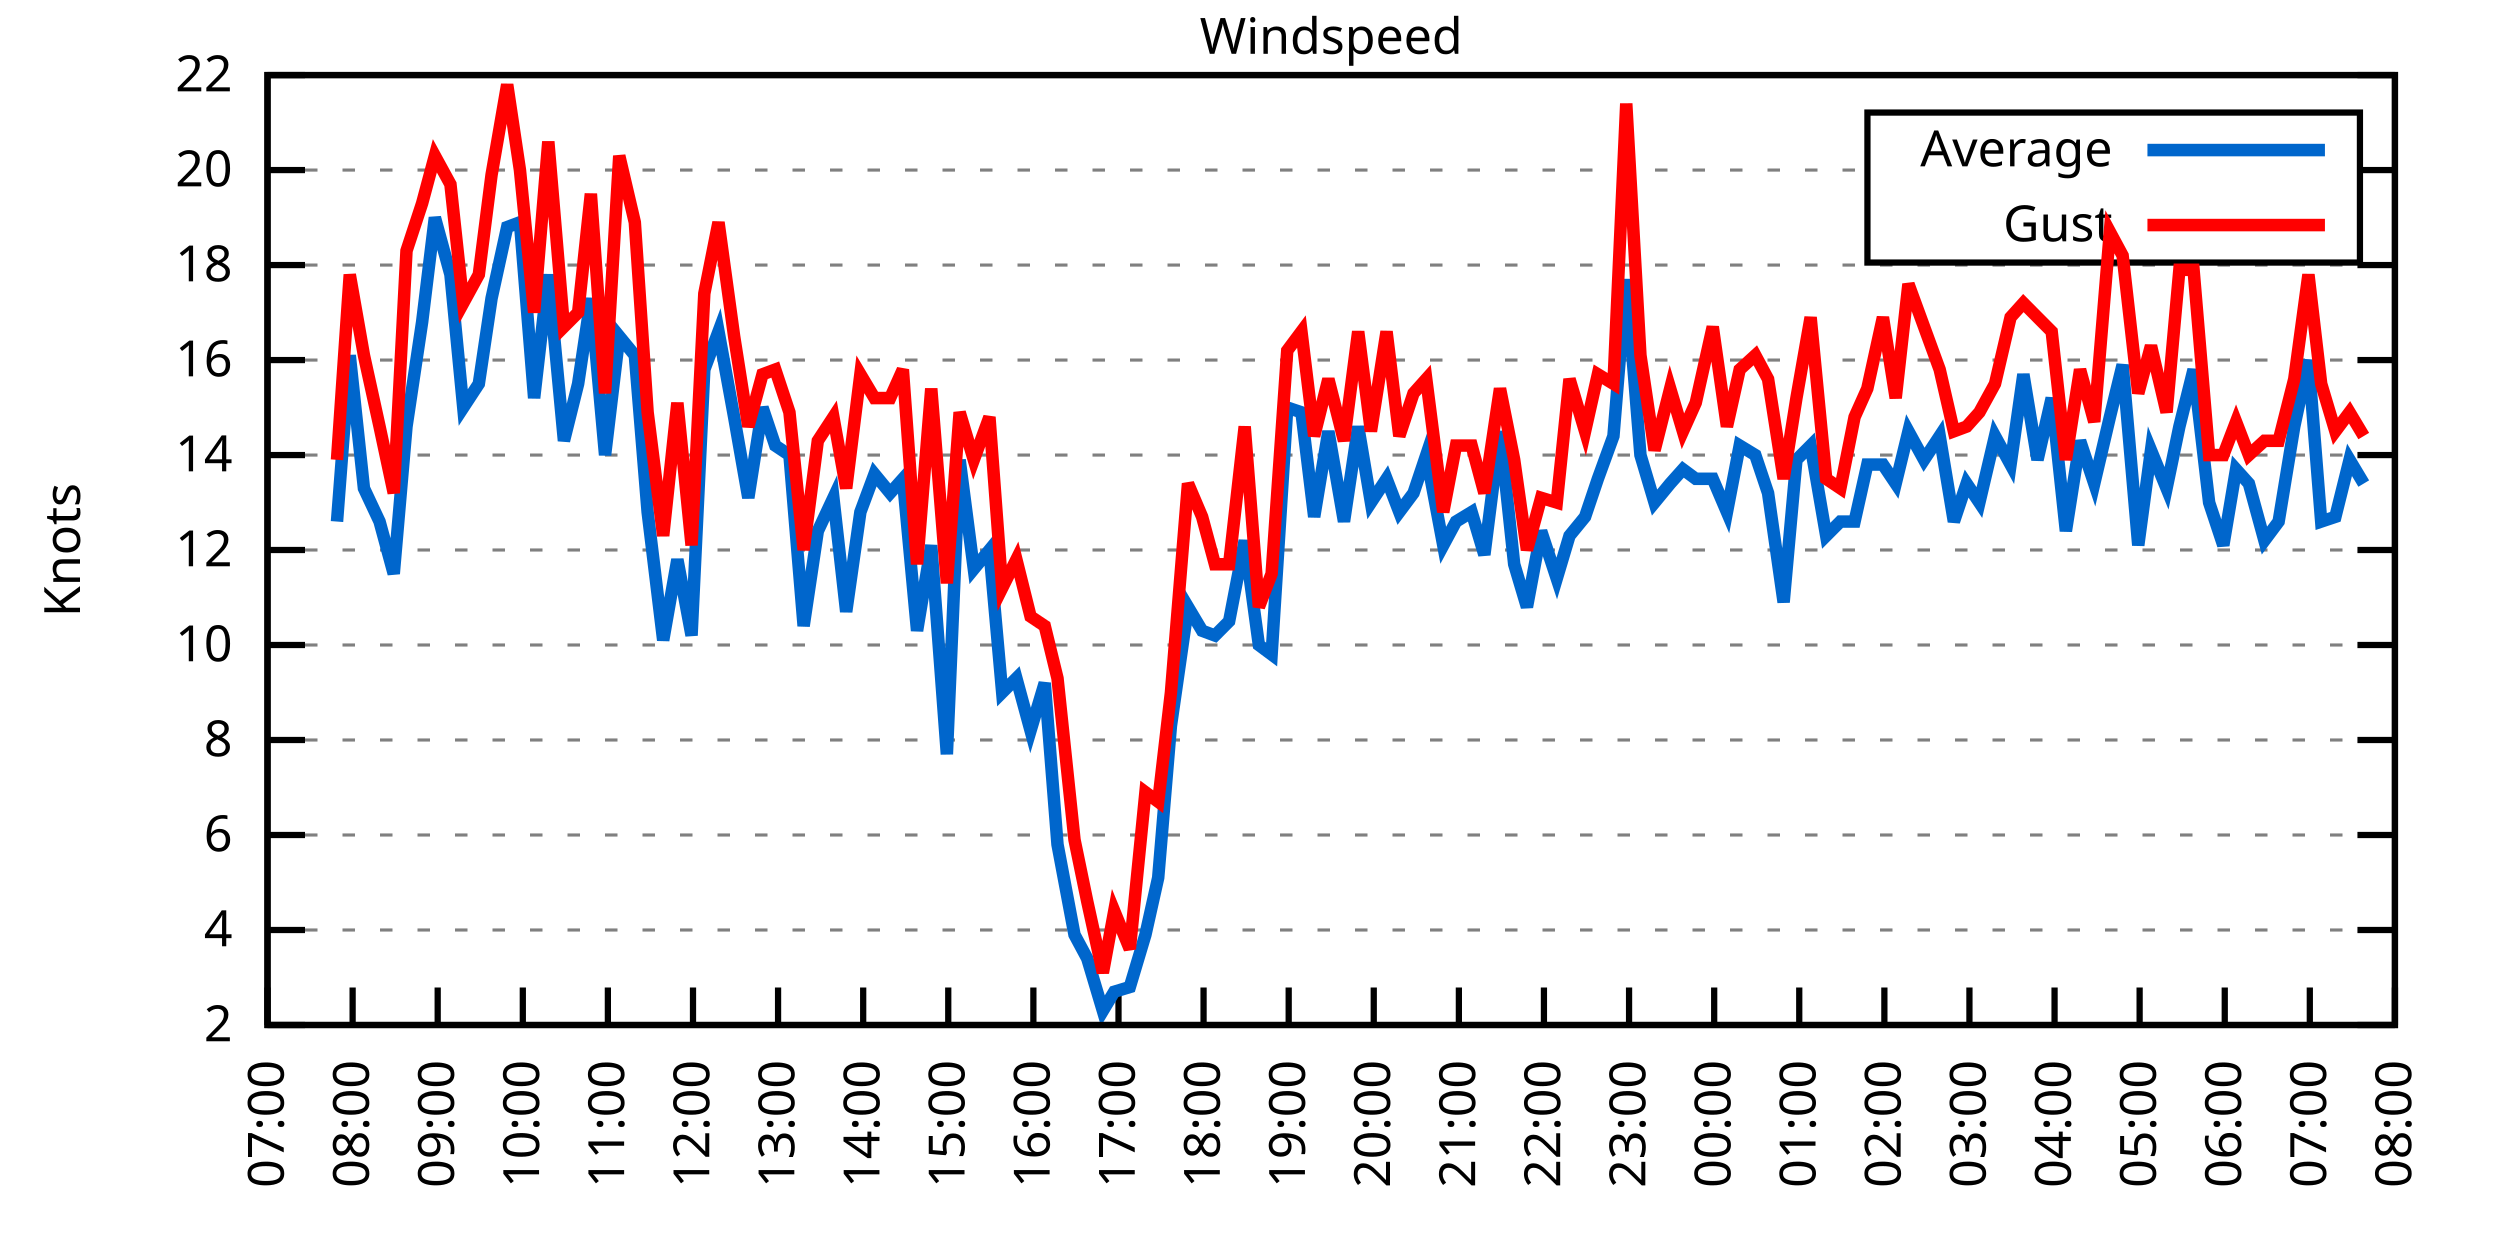
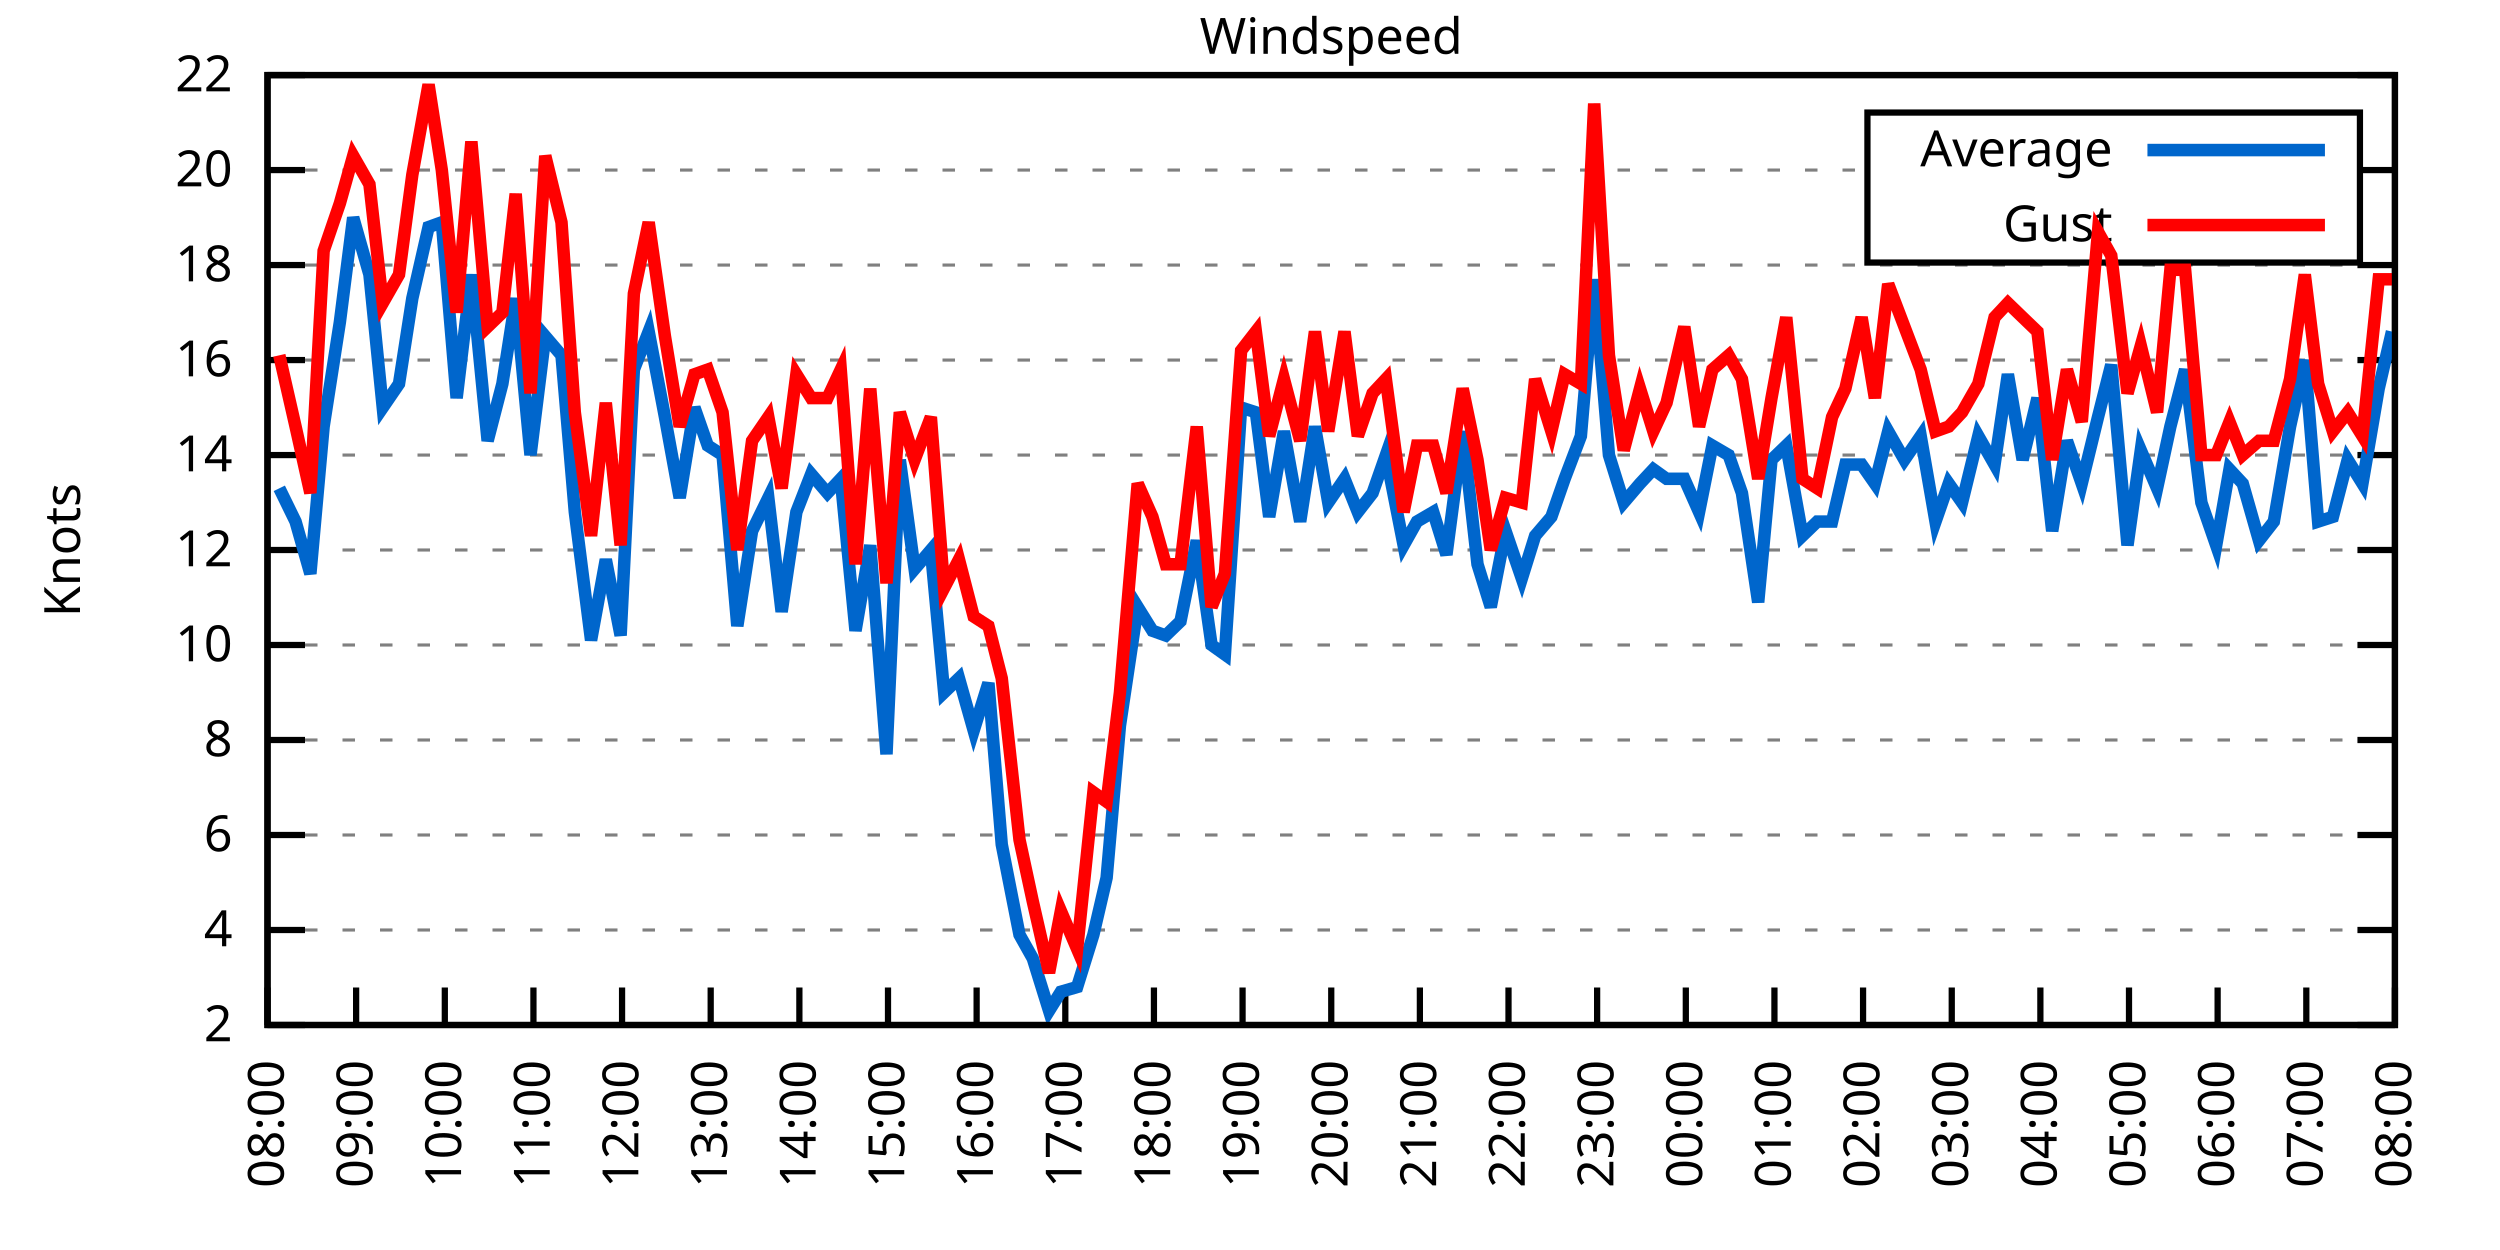
<svg xmlns="http://www.w3.org/2000/svg" xmlns:xlink="http://www.w3.org/1999/xlink" width="400" height="200" viewBox="0 0 400 200">
  <g id="gnuplot_canvas">
    <rect x="0" y="0" width="400" height="200" fill="none" />
    <defs>
      <circle id="gpDot" r="0.5" stroke-width="0.5" stroke="currentColor" />
      <path id="gpPt0" stroke-width="0.333" stroke="currentColor" d="M-1,0 h2 M0,-1 v2" />
      <path id="gpPt1" stroke-width="0.333" stroke="currentColor" d="M-1,-1 L1,1 M1,-1 L-1,1" />
      <path id="gpPt2" stroke-width="0.333" stroke="currentColor" d="M-1,0 L1,0 M0,-1 L0,1 M-1,-1 L1,1 M-1,1 L1,-1" />
      <rect id="gpPt3" stroke-width="0.333" stroke="currentColor" x="-1" y="-1" width="2" height="2" />
      <rect id="gpPt4" stroke-width="0.333" stroke="currentColor" fill="currentColor" x="-1" y="-1" width="2" height="2" />
      <circle id="gpPt5" stroke-width="0.333" stroke="currentColor" cx="0" cy="0" r="1" />
      <use xlink:href="#gpPt5" id="gpPt6" fill="currentColor" stroke="none" />
      <path id="gpPt7" stroke-width="0.333" stroke="currentColor" d="M0,-1.33 L-1.33,0.67 L1.33,0.67 z" />
      <use xlink:href="#gpPt7" id="gpPt8" fill="currentColor" stroke="none" />
      <use xlink:href="#gpPt7" id="gpPt9" stroke="currentColor" transform="rotate(180)" />
      <use xlink:href="#gpPt9" id="gpPt10" fill="currentColor" stroke="none" />
      <use xlink:href="#gpPt3" id="gpPt11" stroke="currentColor" transform="rotate(45)" />
      <use xlink:href="#gpPt11" id="gpPt12" fill="currentColor" stroke="none" />
      <path id="gpPt13" stroke-width="0.333" stroke="currentColor" d="M0,1.330 L1.265,0.411 L0.782,-1.067 L-0.782,-1.076 L-1.265,0.411 z" />
      <use xlink:href="#gpPt13" id="gpPt14" fill="currentColor" stroke="none" />
      <filter id="textbox" filterUnits="objectBoundingBox" x="0" y="0" height="1" width="1">
        <feFlood flood-color="white" flood-opacity="1" result="bgnd" />
        <feComposite in="SourceGraphic" in2="bgnd" operator="atop" />
      </filter>
      <filter id="greybox" filterUnits="objectBoundingBox" x="0" y="0" height="1" width="1">
        <feFlood flood-color="lightgrey" flood-opacity="1" result="grey" />
        <feComposite in="SourceGraphic" in2="grey" operator="atop" />
      </filter>
    </defs>
    <g fill="none" color="white" stroke="currentColor" stroke-width="1.00" stroke-linecap="butt" stroke-linejoin="miter">
</g>
    <g fill="none" color="black" stroke="currentColor" stroke-width="1.00" stroke-linecap="butt" stroke-linejoin="miter">
      <g stroke="none" shape-rendering="crispEdges">
        <polygon fill="rgb(255, 255, 255)" points="42.80,164.00 383.18,164.00 383.18,12.02 42.80,12.02 " />
      </g>
    </g>
    <g fill="none" color="black" stroke="currentColor" stroke-width="1.00" stroke-linecap="butt" stroke-linejoin="miter">
</g>
    <g fill="none" color="black" stroke="black" stroke-width="0.50" stroke-linecap="butt" stroke-linejoin="miter">
</g>
    <g fill="none" color="gray" stroke="currentColor" stroke-width="0.50" stroke-linecap="butt" stroke-linejoin="miter">
      <path stroke="gray" stroke-dasharray="2,4" class="gridline" d="M42.80,164.00 L383.19,164.00  " />
    </g>
    <g fill="none" color="gray" stroke="gray" stroke-width="1.00" stroke-linecap="butt" stroke-linejoin="miter">
</g>
    <g fill="none" color="black" stroke="currentColor" stroke-width="1.00" stroke-linecap="butt" stroke-linejoin="miter">
      <path stroke="black" d="M42.80,164.00 L48.80,164.00 M383.19,164.00 L377.19,164.00  " />
      <g transform="translate(37.20,166.60)" stroke="none" fill="black" font-family="Sans" font-size="8.00" text-anchor="end">
        <text>
          <tspan font-family="Sans"> 2</tspan>
        </text>
      </g>
    </g>
    <g fill="none" color="black" stroke="currentColor" stroke-width="1.00" stroke-linecap="butt" stroke-linejoin="miter">
</g>
    <g fill="none" color="black" stroke="black" stroke-width="0.50" stroke-linecap="butt" stroke-linejoin="miter">
</g>
    <g fill="none" color="gray" stroke="currentColor" stroke-width="0.50" stroke-linecap="butt" stroke-linejoin="miter">
      <path stroke="gray" stroke-dasharray="2,4" class="gridline" d="M42.80,148.80 L383.19,148.80  " />
    </g>
    <g fill="none" color="gray" stroke="gray" stroke-width="1.00" stroke-linecap="butt" stroke-linejoin="miter">
</g>
    <g fill="none" color="black" stroke="currentColor" stroke-width="1.00" stroke-linecap="butt" stroke-linejoin="miter">
      <path stroke="black" d="M42.80,148.80 L48.80,148.80 M383.19,148.80 L377.19,148.80  " />
      <g transform="translate(37.20,151.40)" stroke="none" fill="black" font-family="Sans" font-size="8.00" text-anchor="end">
        <text>
          <tspan font-family="Sans"> 4</tspan>
        </text>
      </g>
    </g>
    <g fill="none" color="black" stroke="currentColor" stroke-width="1.00" stroke-linecap="butt" stroke-linejoin="miter">
</g>
    <g fill="none" color="black" stroke="black" stroke-width="0.50" stroke-linecap="butt" stroke-linejoin="miter">
</g>
    <g fill="none" color="gray" stroke="currentColor" stroke-width="0.50" stroke-linecap="butt" stroke-linejoin="miter">
      <path stroke="gray" stroke-dasharray="2,4" class="gridline" d="M42.80,133.60 L383.19,133.60  " />
    </g>
    <g fill="none" color="gray" stroke="gray" stroke-width="1.00" stroke-linecap="butt" stroke-linejoin="miter">
</g>
    <g fill="none" color="black" stroke="currentColor" stroke-width="1.00" stroke-linecap="butt" stroke-linejoin="miter">
      <path stroke="black" d="M42.80,133.60 L48.80,133.60 M383.19,133.60 L377.19,133.60  " />
      <g transform="translate(37.20,136.20)" stroke="none" fill="black" font-family="Sans" font-size="8.00" text-anchor="end">
        <text>
          <tspan font-family="Sans"> 6</tspan>
        </text>
      </g>
    </g>
    <g fill="none" color="black" stroke="currentColor" stroke-width="1.00" stroke-linecap="butt" stroke-linejoin="miter">
</g>
    <g fill="none" color="black" stroke="black" stroke-width="0.50" stroke-linecap="butt" stroke-linejoin="miter">
</g>
    <g fill="none" color="gray" stroke="currentColor" stroke-width="0.50" stroke-linecap="butt" stroke-linejoin="miter">
      <path stroke="gray" stroke-dasharray="2,4" class="gridline" d="M42.80,118.40 L383.19,118.40  " />
    </g>
    <g fill="none" color="gray" stroke="gray" stroke-width="1.00" stroke-linecap="butt" stroke-linejoin="miter">
</g>
    <g fill="none" color="black" stroke="currentColor" stroke-width="1.00" stroke-linecap="butt" stroke-linejoin="miter">
      <path stroke="black" d="M42.80,118.40 L48.80,118.40 M383.19,118.40 L377.19,118.40  " />
      <g transform="translate(37.20,121.00)" stroke="none" fill="black" font-family="Sans" font-size="8.00" text-anchor="end">
        <text>
          <tspan font-family="Sans"> 8</tspan>
        </text>
      </g>
    </g>
    <g fill="none" color="black" stroke="currentColor" stroke-width="1.00" stroke-linecap="butt" stroke-linejoin="miter">
</g>
    <g fill="none" color="black" stroke="black" stroke-width="0.50" stroke-linecap="butt" stroke-linejoin="miter">
</g>
    <g fill="none" color="gray" stroke="currentColor" stroke-width="0.50" stroke-linecap="butt" stroke-linejoin="miter">
      <path stroke="gray" stroke-dasharray="2,4" class="gridline" d="M42.80,103.20 L383.19,103.20  " />
    </g>
    <g fill="none" color="gray" stroke="gray" stroke-width="1.00" stroke-linecap="butt" stroke-linejoin="miter">
</g>
    <g fill="none" color="black" stroke="currentColor" stroke-width="1.00" stroke-linecap="butt" stroke-linejoin="miter">
      <path stroke="black" d="M42.80,103.20 L48.80,103.20 M383.19,103.20 L377.19,103.20  " />
      <g transform="translate(37.20,105.80)" stroke="none" fill="black" font-family="Sans" font-size="8.00" text-anchor="end">
        <text>
          <tspan font-family="Sans"> 10</tspan>
        </text>
      </g>
    </g>
    <g fill="none" color="black" stroke="currentColor" stroke-width="1.00" stroke-linecap="butt" stroke-linejoin="miter">
</g>
    <g fill="none" color="black" stroke="black" stroke-width="0.50" stroke-linecap="butt" stroke-linejoin="miter">
</g>
    <g fill="none" color="gray" stroke="currentColor" stroke-width="0.50" stroke-linecap="butt" stroke-linejoin="miter">
      <path stroke="gray" stroke-dasharray="2,4" class="gridline" d="M42.80,88.00 L383.19,88.00  " />
    </g>
    <g fill="none" color="gray" stroke="gray" stroke-width="1.00" stroke-linecap="butt" stroke-linejoin="miter">
</g>
    <g fill="none" color="black" stroke="currentColor" stroke-width="1.00" stroke-linecap="butt" stroke-linejoin="miter">
      <path stroke="black" d="M42.80,88.00 L48.80,88.00 M383.19,88.00 L377.19,88.00  " />
      <g transform="translate(37.20,90.60)" stroke="none" fill="black" font-family="Sans" font-size="8.00" text-anchor="end">
        <text>
          <tspan font-family="Sans"> 12</tspan>
        </text>
      </g>
    </g>
    <g fill="none" color="black" stroke="currentColor" stroke-width="1.00" stroke-linecap="butt" stroke-linejoin="miter">
</g>
    <g fill="none" color="black" stroke="black" stroke-width="0.50" stroke-linecap="butt" stroke-linejoin="miter">
</g>
    <g fill="none" color="gray" stroke="currentColor" stroke-width="0.50" stroke-linecap="butt" stroke-linejoin="miter">
      <path stroke="gray" stroke-dasharray="2,4" class="gridline" d="M42.80,72.81 L383.19,72.81  " />
    </g>
    <g fill="none" color="gray" stroke="gray" stroke-width="1.00" stroke-linecap="butt" stroke-linejoin="miter">
</g>
    <g fill="none" color="black" stroke="currentColor" stroke-width="1.00" stroke-linecap="butt" stroke-linejoin="miter">
      <path stroke="black" d="M42.80,72.81 L48.80,72.81 M383.19,72.81 L377.19,72.81  " />
      <g transform="translate(37.20,75.41)" stroke="none" fill="black" font-family="Sans" font-size="8.00" text-anchor="end">
        <text>
          <tspan font-family="Sans"> 14</tspan>
        </text>
      </g>
    </g>
    <g fill="none" color="black" stroke="currentColor" stroke-width="1.00" stroke-linecap="butt" stroke-linejoin="miter">
</g>
    <g fill="none" color="black" stroke="black" stroke-width="0.50" stroke-linecap="butt" stroke-linejoin="miter">
</g>
    <g fill="none" color="gray" stroke="currentColor" stroke-width="0.50" stroke-linecap="butt" stroke-linejoin="miter">
      <path stroke="gray" stroke-dasharray="2,4" class="gridline" d="M42.80,57.61 L383.19,57.61  " />
    </g>
    <g fill="none" color="gray" stroke="gray" stroke-width="1.00" stroke-linecap="butt" stroke-linejoin="miter">
</g>
    <g fill="none" color="black" stroke="currentColor" stroke-width="1.00" stroke-linecap="butt" stroke-linejoin="miter">
      <path stroke="black" d="M42.80,57.61 L48.80,57.61 M383.19,57.61 L377.19,57.61  " />
      <g transform="translate(37.20,60.21)" stroke="none" fill="black" font-family="Sans" font-size="8.00" text-anchor="end">
        <text>
          <tspan font-family="Sans"> 16</tspan>
        </text>
      </g>
    </g>
    <g fill="none" color="black" stroke="currentColor" stroke-width="1.00" stroke-linecap="butt" stroke-linejoin="miter">
</g>
    <g fill="none" color="black" stroke="black" stroke-width="0.50" stroke-linecap="butt" stroke-linejoin="miter">
</g>
    <g fill="none" color="gray" stroke="currentColor" stroke-width="0.50" stroke-linecap="butt" stroke-linejoin="miter">
      <path stroke="gray" stroke-dasharray="2,4" class="gridline" d="M42.80,42.41 L383.19,42.41  " />
    </g>
    <g fill="none" color="gray" stroke="gray" stroke-width="1.00" stroke-linecap="butt" stroke-linejoin="miter">
</g>
    <g fill="none" color="black" stroke="currentColor" stroke-width="1.00" stroke-linecap="butt" stroke-linejoin="miter">
      <path stroke="black" d="M42.80,42.41 L48.80,42.41 M383.19,42.41 L377.19,42.41  " />
      <g transform="translate(37.20,45.01)" stroke="none" fill="black" font-family="Sans" font-size="8.00" text-anchor="end">
        <text>
          <tspan font-family="Sans"> 18</tspan>
        </text>
      </g>
    </g>
    <g fill="none" color="black" stroke="currentColor" stroke-width="1.00" stroke-linecap="butt" stroke-linejoin="miter">
</g>
    <g fill="none" color="black" stroke="black" stroke-width="0.50" stroke-linecap="butt" stroke-linejoin="miter">
</g>
    <g fill="none" color="gray" stroke="currentColor" stroke-width="0.50" stroke-linecap="butt" stroke-linejoin="miter">
      <path stroke="gray" stroke-dasharray="2,4" class="gridline" d="M42.80,27.21 L298.79,27.21 M377.59,27.21 L383.19,27.21  " />
    </g>
    <g fill="none" color="gray" stroke="gray" stroke-width="1.00" stroke-linecap="butt" stroke-linejoin="miter">
</g>
    <g fill="none" color="black" stroke="currentColor" stroke-width="1.00" stroke-linecap="butt" stroke-linejoin="miter">
      <path stroke="black" d="M42.80,27.21 L48.80,27.21 M383.19,27.21 L377.19,27.21  " />
      <g transform="translate(37.20,29.81)" stroke="none" fill="black" font-family="Sans" font-size="8.00" text-anchor="end">
        <text>
          <tspan font-family="Sans"> 20</tspan>
        </text>
      </g>
    </g>
    <g fill="none" color="black" stroke="currentColor" stroke-width="1.00" stroke-linecap="butt" stroke-linejoin="miter">
</g>
    <g fill="none" color="black" stroke="black" stroke-width="0.50" stroke-linecap="butt" stroke-linejoin="miter">
</g>
    <g fill="none" color="gray" stroke="currentColor" stroke-width="0.50" stroke-linecap="butt" stroke-linejoin="miter">
      <path stroke="gray" stroke-dasharray="2,4" class="gridline" d="M42.80,12.01 L383.19,12.01  " />
    </g>
    <g fill="none" color="gray" stroke="gray" stroke-width="1.00" stroke-linecap="butt" stroke-linejoin="miter">
</g>
    <g fill="none" color="black" stroke="currentColor" stroke-width="1.00" stroke-linecap="butt" stroke-linejoin="miter">
      <path stroke="black" d="M42.80,12.01 L48.80,12.01 M383.19,12.01 L377.19,12.01  " />
      <g transform="translate(37.20,14.61)" stroke="none" fill="black" font-family="Sans" font-size="8.00" text-anchor="end">
        <text>
          <tspan font-family="Sans"> 22</tspan>
        </text>
      </g>
    </g>
    <g fill="none" color="black" stroke="currentColor" stroke-width="1.00" stroke-linecap="butt" stroke-linejoin="miter">
      <path stroke="black" d="M42.80,164.00 L42.80,158.00  " />
      <g transform="translate(45.40,169.60) rotate(270.00)" stroke="none" fill="black" font-family="Sans" font-size="8.00" text-anchor="end">
        <text>
-           <tspan font-family="Sans">07:00</tspan>
-         </text>
-       </g>
-     </g>
-     <g fill="none" color="black" stroke="currentColor" stroke-width="1.00" stroke-linecap="butt" stroke-linejoin="miter">
-       <path stroke="black" d="M56.42,164.00 L56.42,158.00  " />
-       <g transform="translate(59.02,169.60) rotate(270.00)" stroke="none" fill="black" font-family="Sans" font-size="8.00" text-anchor="end">
-         <text>
          <tspan font-family="Sans">08:00</tspan>
        </text>
      </g>
    </g>
    <g fill="none" color="black" stroke="currentColor" stroke-width="1.00" stroke-linecap="butt" stroke-linejoin="miter">
-       <path stroke="black" d="M70.03,164.00 L70.03,158.00  " />
-       <g transform="translate(72.63,169.60) rotate(270.00)" stroke="none" fill="black" font-family="Sans" font-size="8.00" text-anchor="end">
+       <path stroke="black" d="M56.98,164.00 L56.98,158.00  " />
+       <g transform="translate(59.58,169.60) rotate(270.00)" stroke="none" fill="black" font-family="Sans" font-size="8.00" text-anchor="end">
        <text>
          <tspan font-family="Sans">09:00</tspan>
        </text>
      </g>
    </g>
    <g fill="none" color="black" stroke="currentColor" stroke-width="1.00" stroke-linecap="butt" stroke-linejoin="miter">
-       <path stroke="black" d="M83.65,164.00 L83.65,158.00  " />
-       <g transform="translate(86.25,169.60) rotate(270.00)" stroke="none" fill="black" font-family="Sans" font-size="8.00" text-anchor="end">
+       <path stroke="black" d="M71.17,164.00 L71.17,158.00  " />
+       <g transform="translate(73.77,169.60) rotate(270.00)" stroke="none" fill="black" font-family="Sans" font-size="8.00" text-anchor="end">
        <text>
          <tspan font-family="Sans">10:00</tspan>
        </text>
      </g>
    </g>
    <g fill="none" color="black" stroke="currentColor" stroke-width="1.00" stroke-linecap="butt" stroke-linejoin="miter">
-       <path stroke="black" d="M97.26,164.00 L97.26,158.00  " />
-       <g transform="translate(99.86,169.60) rotate(270.00)" stroke="none" fill="black" font-family="Sans" font-size="8.00" text-anchor="end">
+       <path stroke="black" d="M85.35,164.00 L85.35,158.00  " />
+       <g transform="translate(87.95,169.60) rotate(270.00)" stroke="none" fill="black" font-family="Sans" font-size="8.00" text-anchor="end">
        <text>
          <tspan font-family="Sans">11:00</tspan>
        </text>
      </g>
    </g>
    <g fill="none" color="black" stroke="currentColor" stroke-width="1.00" stroke-linecap="butt" stroke-linejoin="miter">
-       <path stroke="black" d="M110.88,164.00 L110.88,158.00  " />
-       <g transform="translate(113.48,169.60) rotate(270.00)" stroke="none" fill="black" font-family="Sans" font-size="8.00" text-anchor="end">
+       <path stroke="black" d="M99.53,164.00 L99.53,158.00  " />
+       <g transform="translate(102.13,169.60) rotate(270.00)" stroke="none" fill="black" font-family="Sans" font-size="8.00" text-anchor="end">
        <text>
          <tspan font-family="Sans">12:00</tspan>
        </text>
      </g>
    </g>
    <g fill="none" color="black" stroke="currentColor" stroke-width="1.00" stroke-linecap="butt" stroke-linejoin="miter">
-       <path stroke="black" d="M124.49,164.00 L124.49,158.00  " />
-       <g transform="translate(127.09,169.60) rotate(270.00)" stroke="none" fill="black" font-family="Sans" font-size="8.00" text-anchor="end">
+       <path stroke="black" d="M113.71,164.00 L113.71,158.00  " />
+       <g transform="translate(116.31,169.60) rotate(270.00)" stroke="none" fill="black" font-family="Sans" font-size="8.00" text-anchor="end">
        <text>
          <tspan font-family="Sans">13:00</tspan>
        </text>
      </g>
    </g>
    <g fill="none" color="black" stroke="currentColor" stroke-width="1.00" stroke-linecap="butt" stroke-linejoin="miter">
-       <path stroke="black" d="M138.11,164.00 L138.11,158.00  " />
-       <g transform="translate(140.71,169.60) rotate(270.00)" stroke="none" fill="black" font-family="Sans" font-size="8.00" text-anchor="end">
+       <path stroke="black" d="M127.90,164.00 L127.90,158.00  " />
+       <g transform="translate(130.50,169.60) rotate(270.00)" stroke="none" fill="black" font-family="Sans" font-size="8.00" text-anchor="end">
        <text>
          <tspan font-family="Sans">14:00</tspan>
        </text>
      </g>
    </g>
    <g fill="none" color="black" stroke="currentColor" stroke-width="1.00" stroke-linecap="butt" stroke-linejoin="miter">
-       <path stroke="black" d="M151.72,164.00 L151.72,158.00  " />
-       <g transform="translate(154.32,169.60) rotate(270.00)" stroke="none" fill="black" font-family="Sans" font-size="8.00" text-anchor="end">
+       <path stroke="black" d="M142.08,164.00 L142.08,158.00  " />
+       <g transform="translate(144.68,169.60) rotate(270.00)" stroke="none" fill="black" font-family="Sans" font-size="8.00" text-anchor="end">
        <text>
          <tspan font-family="Sans">15:00</tspan>
        </text>
      </g>
    </g>
    <g fill="none" color="black" stroke="currentColor" stroke-width="1.00" stroke-linecap="butt" stroke-linejoin="miter">
-       <path stroke="black" d="M165.34,164.00 L165.34,158.00  " />
-       <g transform="translate(167.94,169.60) rotate(270.00)" stroke="none" fill="black" font-family="Sans" font-size="8.00" text-anchor="end">
+       <path stroke="black" d="M156.26,164.00 L156.26,158.00  " />
+       <g transform="translate(158.86,169.60) rotate(270.00)" stroke="none" fill="black" font-family="Sans" font-size="8.00" text-anchor="end">
        <text>
          <tspan font-family="Sans">16:00</tspan>
        </text>
      </g>
    </g>
    <g fill="none" color="black" stroke="currentColor" stroke-width="1.00" stroke-linecap="butt" stroke-linejoin="miter">
-       <path stroke="black" d="M178.96,164.00 L178.96,158.00  " />
-       <g transform="translate(181.56,169.60) rotate(270.00)" stroke="none" fill="black" font-family="Sans" font-size="8.00" text-anchor="end">
+       <path stroke="black" d="M170.45,164.00 L170.45,158.00  " />
+       <g transform="translate(173.05,169.60) rotate(270.00)" stroke="none" fill="black" font-family="Sans" font-size="8.00" text-anchor="end">
        <text>
          <tspan font-family="Sans">17:00</tspan>
        </text>
      </g>
    </g>
    <g fill="none" color="black" stroke="currentColor" stroke-width="1.00" stroke-linecap="butt" stroke-linejoin="miter">
-       <path stroke="black" d="M192.57,164.00 L192.57,158.00  " />
-       <g transform="translate(195.17,169.60) rotate(270.00)" stroke="none" fill="black" font-family="Sans" font-size="8.00" text-anchor="end">
+       <path stroke="black" d="M184.63,164.00 L184.63,158.00  " />
+       <g transform="translate(187.23,169.60) rotate(270.00)" stroke="none" fill="black" font-family="Sans" font-size="8.00" text-anchor="end">
        <text>
          <tspan font-family="Sans">18:00</tspan>
        </text>
      </g>
    </g>
    <g fill="none" color="black" stroke="currentColor" stroke-width="1.00" stroke-linecap="butt" stroke-linejoin="miter">
-       <path stroke="black" d="M206.19,164.00 L206.19,158.00  " />
-       <g transform="translate(208.79,169.60) rotate(270.00)" stroke="none" fill="black" font-family="Sans" font-size="8.00" text-anchor="end">
+       <path stroke="black" d="M198.81,164.00 L198.81,158.00  " />
+       <g transform="translate(201.41,169.60) rotate(270.00)" stroke="none" fill="black" font-family="Sans" font-size="8.00" text-anchor="end">
        <text>
          <tspan font-family="Sans">19:00</tspan>
        </text>
      </g>
    </g>
    <g fill="none" color="black" stroke="currentColor" stroke-width="1.00" stroke-linecap="butt" stroke-linejoin="miter">
-       <path stroke="black" d="M219.80,164.00 L219.80,158.00  " />
-       <g transform="translate(222.40,169.60) rotate(270.00)" stroke="none" fill="black" font-family="Sans" font-size="8.00" text-anchor="end">
+       <path stroke="black" d="M213.00,164.00 L213.00,158.00  " />
+       <g transform="translate(215.60,169.60) rotate(270.00)" stroke="none" fill="black" font-family="Sans" font-size="8.00" text-anchor="end">
        <text>
          <tspan font-family="Sans">20:00</tspan>
        </text>
      </g>
    </g>
    <g fill="none" color="black" stroke="currentColor" stroke-width="1.00" stroke-linecap="butt" stroke-linejoin="miter">
-       <path stroke="black" d="M233.42,164.00 L233.42,158.00  " />
-       <g transform="translate(236.02,169.60) rotate(270.00)" stroke="none" fill="black" font-family="Sans" font-size="8.00" text-anchor="end">
+       <path stroke="black" d="M227.18,164.00 L227.18,158.00  " />
+       <g transform="translate(229.78,169.60) rotate(270.00)" stroke="none" fill="black" font-family="Sans" font-size="8.00" text-anchor="end">
        <text>
          <tspan font-family="Sans">21:00</tspan>
        </text>
      </g>
    </g>
    <g fill="none" color="black" stroke="currentColor" stroke-width="1.00" stroke-linecap="butt" stroke-linejoin="miter">
-       <path stroke="black" d="M247.03,164.00 L247.03,158.00  " />
-       <g transform="translate(249.63,169.60) rotate(270.00)" stroke="none" fill="black" font-family="Sans" font-size="8.00" text-anchor="end">
+       <path stroke="black" d="M241.36,164.00 L241.36,158.00  " />
+       <g transform="translate(243.96,169.60) rotate(270.00)" stroke="none" fill="black" font-family="Sans" font-size="8.00" text-anchor="end">
        <text>
          <tspan font-family="Sans">22:00</tspan>
        </text>
      </g>
    </g>
    <g fill="none" color="black" stroke="currentColor" stroke-width="1.00" stroke-linecap="butt" stroke-linejoin="miter">
-       <path stroke="black" d="M260.65,164.00 L260.65,158.00  " />
-       <g transform="translate(263.25,169.60) rotate(270.00)" stroke="none" fill="black" font-family="Sans" font-size="8.00" text-anchor="end">
+       <path stroke="black" d="M255.54,164.00 L255.54,158.00  " />
+       <g transform="translate(258.14,169.60) rotate(270.00)" stroke="none" fill="black" font-family="Sans" font-size="8.00" text-anchor="end">
        <text>
          <tspan font-family="Sans">23:00</tspan>
        </text>
      </g>
    </g>
    <g fill="none" color="black" stroke="currentColor" stroke-width="1.00" stroke-linecap="butt" stroke-linejoin="miter">
-       <path stroke="black" d="M274.27,164.00 L274.27,158.00  " />
-       <g transform="translate(276.87,169.60) rotate(270.00)" stroke="none" fill="black" font-family="Sans" font-size="8.00" text-anchor="end">
+       <path stroke="black" d="M269.73,164.00 L269.73,158.00  " />
+       <g transform="translate(272.33,169.60) rotate(270.00)" stroke="none" fill="black" font-family="Sans" font-size="8.00" text-anchor="end">
        <text>
          <tspan font-family="Sans">00:00</tspan>
        </text>
      </g>
    </g>
    <g fill="none" color="black" stroke="currentColor" stroke-width="1.00" stroke-linecap="butt" stroke-linejoin="miter">
-       <path stroke="black" d="M287.88,164.00 L287.88,158.00  " />
-       <g transform="translate(290.48,169.60) rotate(270.00)" stroke="none" fill="black" font-family="Sans" font-size="8.00" text-anchor="end">
+       <path stroke="black" d="M283.91,164.00 L283.91,158.00  " />
+       <g transform="translate(286.51,169.60) rotate(270.00)" stroke="none" fill="black" font-family="Sans" font-size="8.00" text-anchor="end">
        <text>
          <tspan font-family="Sans">01:00</tspan>
        </text>
      </g>
    </g>
    <g fill="none" color="black" stroke="currentColor" stroke-width="1.00" stroke-linecap="butt" stroke-linejoin="miter">
-       <path stroke="black" d="M301.50,164.00 L301.50,158.00  " />
-       <g transform="translate(304.10,169.60) rotate(270.00)" stroke="none" fill="black" font-family="Sans" font-size="8.00" text-anchor="end">
+       <path stroke="black" d="M298.09,164.00 L298.09,158.00  " />
+       <g transform="translate(300.69,169.60) rotate(270.00)" stroke="none" fill="black" font-family="Sans" font-size="8.00" text-anchor="end">
        <text>
          <tspan font-family="Sans">02:00</tspan>
        </text>
      </g>
    </g>
    <g fill="none" color="black" stroke="currentColor" stroke-width="1.00" stroke-linecap="butt" stroke-linejoin="miter">
-       <path stroke="black" d="M315.11,164.00 L315.11,158.00  " />
-       <g transform="translate(317.71,169.60) rotate(270.00)" stroke="none" fill="black" font-family="Sans" font-size="8.00" text-anchor="end">
+       <path stroke="black" d="M312.28,164.00 L312.28,158.00  " />
+       <g transform="translate(314.88,169.60) rotate(270.00)" stroke="none" fill="black" font-family="Sans" font-size="8.00" text-anchor="end">
        <text>
          <tspan font-family="Sans">03:00</tspan>
        </text>
      </g>
    </g>
    <g fill="none" color="black" stroke="currentColor" stroke-width="1.00" stroke-linecap="butt" stroke-linejoin="miter">
-       <path stroke="black" d="M328.73,164.00 L328.73,158.00  " />
-       <g transform="translate(331.33,169.60) rotate(270.00)" stroke="none" fill="black" font-family="Sans" font-size="8.00" text-anchor="end">
+       <path stroke="black" d="M326.46,164.00 L326.46,158.00  " />
+       <g transform="translate(329.06,169.60) rotate(270.00)" stroke="none" fill="black" font-family="Sans" font-size="8.00" text-anchor="end">
        <text>
          <tspan font-family="Sans">04:00</tspan>
        </text>
      </g>
    </g>
    <g fill="none" color="black" stroke="currentColor" stroke-width="1.00" stroke-linecap="butt" stroke-linejoin="miter">
-       <path stroke="black" d="M342.34,164.00 L342.34,158.00  " />
-       <g transform="translate(344.94,169.60) rotate(270.00)" stroke="none" fill="black" font-family="Sans" font-size="8.00" text-anchor="end">
+       <path stroke="black" d="M340.64,164.00 L340.64,158.00  " />
+       <g transform="translate(343.24,169.60) rotate(270.00)" stroke="none" fill="black" font-family="Sans" font-size="8.00" text-anchor="end">
        <text>
          <tspan font-family="Sans">05:00</tspan>
        </text>
      </g>
    </g>
    <g fill="none" color="black" stroke="currentColor" stroke-width="1.00" stroke-linecap="butt" stroke-linejoin="miter">
-       <path stroke="black" d="M355.96,164.00 L355.96,158.00  " />
-       <g transform="translate(358.56,169.60) rotate(270.00)" stroke="none" fill="black" font-family="Sans" font-size="8.00" text-anchor="end">
+       <path stroke="black" d="M354.82,164.00 L354.82,158.00  " />
+       <g transform="translate(357.42,169.60) rotate(270.00)" stroke="none" fill="black" font-family="Sans" font-size="8.00" text-anchor="end">
        <text>
          <tspan font-family="Sans">06:00</tspan>
        </text>
      </g>
    </g>
    <g fill="none" color="black" stroke="currentColor" stroke-width="1.00" stroke-linecap="butt" stroke-linejoin="miter">
-       <path stroke="black" d="M369.57,164.00 L369.57,158.00  " />
-       <g transform="translate(372.17,169.60) rotate(270.00)" stroke="none" fill="black" font-family="Sans" font-size="8.00" text-anchor="end">
+       <path stroke="black" d="M369.01,164.00 L369.01,158.00  " />
+       <g transform="translate(371.61,169.60) rotate(270.00)" stroke="none" fill="black" font-family="Sans" font-size="8.00" text-anchor="end">
        <text>
          <tspan font-family="Sans">07:00</tspan>
        </text>
      </g>
    </g>
    <g fill="none" color="black" stroke="currentColor" stroke-width="1.00" stroke-linecap="butt" stroke-linejoin="miter">
      <path stroke="black" d="M383.19,164.00 L383.19,158.00  " />
      <g transform="translate(385.79,169.60) rotate(270.00)" stroke="none" fill="black" font-family="Sans" font-size="8.00" text-anchor="end">
        <text>
          <tspan font-family="Sans">08:00</tspan>
        </text>
      </g>
    </g>
    <g fill="none" color="black" stroke="currentColor" stroke-width="1.00" stroke-linecap="butt" stroke-linejoin="miter">
</g>
    <g fill="none" color="black" stroke="currentColor" stroke-width="1.00" stroke-linecap="butt" stroke-linejoin="miter">
      <path stroke="black" d="M42.80,12.01 L42.80,164.00 L383.19,164.00 L383.19,12.01 L42.80,12.01 Z  " />
    </g>
    <g fill="none" color="black" stroke="currentColor" stroke-width="1.00" stroke-linecap="butt" stroke-linejoin="miter">
</g>
    <g fill="none" color="black" stroke="currentColor" stroke-width="1.00" stroke-linecap="butt" stroke-linejoin="miter">
      <path stroke="black" d="M298.79,42.01 L298.79,18.01 L377.59,18.01 L377.59,42.01 L298.79,42.01 Z  " />
    </g>
    <g id="Windspeed_plot_1">
      <g fill="none" color="white" stroke="black" stroke-width="2.00" stroke-linecap="butt" stroke-linejoin="miter">
</g>
      <g fill="none" color="black" stroke="currentColor" stroke-width="2.00" stroke-linecap="butt" stroke-linejoin="miter">
        <g transform="translate(337.99,26.61)" stroke="none" fill="black" font-family="Sans" font-size="8.00" text-anchor="end">
          <text>
            <tspan font-family="Sans">Average</tspan>
          </text>
        </g>
      </g>
      <g fill="none" color="black" stroke="currentColor" stroke-width="2.00" stroke-linecap="butt" stroke-linejoin="miter">
-         <path stroke="rgb(  0, 102, 204)" d="M343.59,24.01 L371.99,24.01 M53.92,83.45 L55.96,56.85 L58.23,78.13 L60.73,83.45 L63.00,91.80 L65.04,68.25   L67.54,51.53 L69.58,34.81 L72.07,43.93 L74.12,65.21 L76.61,61.41 L78.65,47.73 L81.15,36.33 L83.19,35.57   L85.46,63.69 L87.73,43.93 L90.23,70.53 L92.50,61.41 L94.54,47.73 L96.81,72.81 L99.08,53.81 L101.57,56.85   L103.62,81.93 L106.11,102.44 L108.38,89.52 L110.65,101.68 L112.69,59.13 L114.96,53.05 L117.46,66.73 L119.73,79.65   L122.00,65.21 L124.04,71.29 L126.31,72.81 L128.58,100.16 L130.85,84.97 L133.34,79.65 L135.39,97.88 L137.66,81.93   L139.92,75.85 L142.42,78.89 L144.46,76.61 L146.73,100.92 L149.00,87.25 L151.50,120.68 L153.54,73.57 L155.81,91.04   L158.31,88.00 L160.35,110.80 L162.62,108.52 L164.89,116.88 L167.16,109.28 L169.20,135.12 L171.92,149.56 L173.96,153.36   L176.46,161.72 L178.28,158.68 L180.77,157.92 L183.27,149.56 L185.31,140.44 L187.35,116.12 L190.08,97.12 L192.34,100.92   L194.39,101.68 L196.66,99.40 L199.15,86.49 L201.42,103.20 L203.46,104.72 L205.96,65.21 L208.23,65.97 L210.27,82.69   L212.54,69.01 L215.04,83.45 L217.31,68.25 L219.35,80.41 L221.85,76.61 L223.89,81.93 L226.16,78.89 L228.20,72.81   L230.92,87.25 L232.96,83.45 L235.46,81.93 L237.50,88.76 L240.00,69.01 L242.27,90.28 L244.31,97.12 L246.58,84.97   L249.08,92.56 L251.12,85.73 L253.61,82.69 L255.66,76.61 L258.15,69.77 L260.20,44.69 L262.47,72.81 L264.73,80.41   L267.23,77.37 L269.27,75.09 L271.32,76.61 L274.04,76.61 L276.31,81.93 L278.35,71.29 L280.85,72.81 L282.89,78.89   L285.38,96.36 L287.43,73.57 L289.70,71.29 L292.19,85.73 L294.46,83.45 L296.73,83.45 L298.77,74.33 L301.27,74.33   L303.31,77.37 L305.35,69.01 L307.85,73.57 L310.35,69.77 L312.62,83.45 L314.66,77.37 L316.70,80.41 L319.20,69.77   L321.69,74.33 L323.74,59.89 L326.00,73.57 L328.27,63.69 L330.54,84.97 L332.81,70.53 L335.08,77.37 L337.58,66.73   L339.62,58.37 L342.12,87.25 L344.16,72.05 L346.65,78.13 L348.70,68.25 L350.97,59.13 L353.46,80.41 L355.73,87.25   L357.77,75.09 L359.82,77.37 L362.31,86.49 L364.58,83.45 L367.08,68.25 L369.35,57.61 L371.39,83.45 L373.66,82.69   L375.93,73.57 L378.20,77.37  " />
+         <path stroke="rgb(  0, 102, 204)" d="M343.59,24.01 L371.99,24.01 M44.69,78.13 L47.29,83.45 L49.66,91.80 L51.78,68.25 L54.38,51.53 L56.51,34.81   L59.11,43.93 L61.24,65.21 L63.84,61.41 L65.97,47.73 L68.57,36.33 L70.69,35.57 L73.06,63.69 L75.42,43.93   L78.02,70.53 L80.38,61.41 L82.51,47.73 L84.88,72.81 L87.24,53.81 L89.84,56.85 L91.97,81.93 L94.57,102.44   L96.93,89.52 L99.30,101.68 L101.42,59.13 L103.79,53.05 L106.39,66.73 L108.75,79.65 L111.11,65.21 L113.24,71.29   L115.61,72.81 L117.97,100.16 L120.33,84.97 L122.93,79.65 L125.06,97.88 L127.42,81.93 L129.79,75.85 L132.39,78.89   L134.52,76.61 L136.88,100.92 L139.24,87.25 L141.84,120.68 L143.97,73.57 L146.34,91.04 L148.94,88.00 L151.06,110.80   L153.43,108.52 L155.79,116.88 L158.15,109.28 L160.28,135.12 L163.12,149.56 L165.25,153.36 L167.85,161.72 L169.74,158.68   L172.34,157.92 L174.94,149.56 L177.06,140.44 L179.19,116.12 L182.03,97.12 L184.39,100.92 L186.52,101.68 L188.88,99.40   L191.48,86.49 L193.85,103.20 L195.98,104.72 L198.58,65.21 L200.94,65.97 L203.07,82.69 L205.43,69.01 L208.03,83.45   L210.39,68.25 L212.52,80.41 L215.12,76.61 L217.25,81.93 L219.61,78.89 L221.74,72.81 L224.58,87.25 L226.71,83.45   L229.31,81.93 L231.43,88.76 L234.03,69.01 L236.40,90.28 L238.52,97.12 L240.89,84.97 L243.49,92.56 L245.62,85.73   L248.22,82.69 L250.34,76.61 L252.94,69.77 L255.07,44.69 L257.43,72.81 L259.80,80.41 L262.40,77.37 L264.53,75.09   L266.65,76.61 L269.49,76.61 L271.85,81.93 L273.98,71.29 L276.58,72.81 L278.71,78.89 L281.31,96.36 L283.44,73.57   L285.80,71.29 L288.40,85.73 L290.76,83.45 L293.13,83.45 L295.26,74.33 L297.86,74.33 L299.98,77.37 L302.11,69.01   L304.71,73.57 L307.31,69.77 L309.68,83.45 L311.80,77.37 L313.93,80.41 L316.53,69.77 L319.13,74.33 L321.26,59.89   L323.62,73.57 L325.99,63.69 L328.35,84.97 L330.71,70.53 L333.08,77.37 L335.68,66.73 L337.80,58.37 L340.40,87.25   L342.53,72.05 L345.13,78.13 L347.26,68.25 L349.62,59.13 L352.22,80.41 L354.59,87.25 L356.72,75.09 L358.84,77.37   L361.44,86.49 L363.81,83.45 L366.41,68.25 L368.77,57.61 L370.90,83.45 L373.26,82.69 L375.63,73.57 L377.99,77.37   L380.59,62.17 L382.72,53.05  " />
      </g>
    </g>
    <g id="Windspeed_plot_2">
      <g fill="none" color="black" stroke="currentColor" stroke-width="2.00" stroke-linecap="butt" stroke-linejoin="miter">
        <g transform="translate(337.99,38.61)" stroke="none" fill="black" font-family="Sans" font-size="8.00" text-anchor="end">
          <text>
            <tspan font-family="Sans">Gust</tspan>
          </text>
        </g>
      </g>
      <g fill="none" color="black" stroke="currentColor" stroke-width="2.00" stroke-linecap="butt" stroke-linejoin="miter">
-         <path stroke="rgb(255,   0,   0)" d="M343.59,36.01 L371.99,36.01 M53.92,73.57 L55.96,43.93 L58.23,56.85 L60.73,68.25 L63.00,78.89 L65.04,40.13   L67.54,32.53 L69.58,24.93 L72.07,29.49 L74.12,48.49 L76.61,43.93 L78.65,27.97 L81.15,13.53 L83.19,27.21   L85.46,50.01 L87.73,22.65 L90.23,52.29 L92.50,50.01 L94.54,31.01 L96.81,62.93 L99.08,24.93 L101.57,35.57   L103.62,65.97 L106.11,85.73 L108.38,64.45 L110.65,87.25 L112.69,46.97 L114.96,35.57 L117.46,53.81 L119.73,68.25   L122.00,59.89 L124.04,59.13 L126.31,65.97 L128.58,88.00 L130.85,70.53 L133.34,66.73 L135.39,78.13 L137.66,59.89   L139.92,63.69 L142.42,63.69 L144.46,59.13 L146.73,90.28 L149.00,62.17 L151.50,93.32 L153.54,65.97 L155.81,73.57   L158.31,66.73 L160.35,94.08 L162.62,89.52 L164.89,98.64 L167.16,100.16 L169.20,108.52 L171.92,134.36 L173.96,144.24   L176.46,155.64 L178.28,145.76 L180.77,151.84 L183.27,126.76 L185.31,128.28 L187.35,110.80 L190.08,77.37 L192.34,82.69   L194.39,90.28 L196.66,90.28 L199.15,68.25 L201.42,97.12 L203.46,91.80 L205.96,56.09 L208.23,53.05 L210.27,69.77   L212.54,60.65 L215.04,70.53 L217.31,53.05 L219.35,69.01 L221.85,53.05 L223.89,69.77 L226.16,62.93 L228.20,60.65   L230.92,81.93 L232.96,71.29 L235.46,71.29 L237.50,78.89 L240.00,62.17 L242.27,73.57 L244.31,88.00 L246.58,79.65   L249.08,80.41 L251.12,60.65 L253.61,69.01 L255.66,59.89 L258.15,61.41 L260.20,16.57 L262.47,56.85 L264.73,72.05   L267.23,62.17 L269.27,69.01 L271.32,64.45 L274.04,52.29 L276.31,68.25 L278.35,59.13 L280.85,56.85 L282.89,60.65   L285.38,76.61 L287.43,63.69 L289.70,50.77 L292.19,76.61 L294.46,78.13 L296.73,66.73 L298.77,62.17 L301.27,50.77   L303.31,63.69 L305.35,45.45 L307.85,52.29 L310.35,59.13 L312.62,69.01 L314.66,68.25 L316.70,65.97 L319.20,61.41   L321.69,50.77 L323.74,48.49 L326.00,50.77 L328.27,53.05 L330.54,73.57 L332.81,59.13 L335.08,67.49 L337.58,37.09   L339.62,40.89 L342.12,62.93 L344.16,55.33 L346.65,65.97 L348.70,43.17 L350.97,43.17 L353.46,72.81 L355.73,72.81   L357.77,67.49 L359.82,72.81 L362.31,70.53 L364.58,70.53 L367.08,60.65 L369.35,43.93 L371.39,61.41 L373.66,69.01   L375.93,65.97 L378.20,69.77  " />
+         <path stroke="rgb(255,   0,   0)" d="M343.59,36.01 L371.99,36.01 M44.69,56.85 L47.29,68.25 L49.66,78.89 L51.78,40.13 L54.38,32.53 L56.51,24.93   L59.11,29.49 L61.24,48.49 L63.84,43.93 L65.97,27.97 L68.57,13.53 L70.69,27.21 L73.06,50.01 L75.42,22.65   L78.02,52.29 L80.38,50.01 L82.51,31.01 L84.88,62.93 L87.24,24.93 L89.84,35.57 L91.97,65.97 L94.57,85.73   L96.93,64.45 L99.30,87.25 L101.42,46.97 L103.79,35.57 L106.39,53.81 L108.75,68.25 L111.11,59.89 L113.24,59.13   L115.61,65.97 L117.97,88.00 L120.33,70.53 L122.93,66.73 L125.06,78.13 L127.42,59.89 L129.79,63.69 L132.39,63.69   L134.52,59.13 L136.88,90.28 L139.24,62.17 L141.84,93.32 L143.97,65.97 L146.34,73.57 L148.94,66.73 L151.06,94.08   L153.43,89.52 L155.79,98.64 L158.15,100.16 L160.28,108.52 L163.12,134.36 L165.25,144.24 L167.85,155.64 L169.74,145.76   L172.34,151.84 L174.94,126.76 L177.06,128.28 L179.19,110.80 L182.03,77.37 L184.39,82.69 L186.52,90.28 L188.88,90.28   L191.48,68.25 L193.85,97.12 L195.98,91.80 L198.58,56.09 L200.94,53.05 L203.07,69.77 L205.43,60.65 L208.03,70.53   L210.39,53.05 L212.52,69.01 L215.12,53.05 L217.25,69.77 L219.61,62.93 L221.74,60.65 L224.58,81.93 L226.71,71.29   L229.31,71.29 L231.43,78.89 L234.03,62.17 L236.40,73.57 L238.52,88.00 L240.89,79.65 L243.49,80.41 L245.62,60.65   L248.22,69.01 L250.34,59.89 L252.94,61.41 L255.07,16.57 L257.43,56.85 L259.80,72.05 L262.40,62.17 L264.53,69.01   L266.65,64.45 L269.49,52.29 L271.85,68.25 L273.98,59.13 L276.58,56.85 L278.71,60.65 L281.31,76.61 L283.44,63.69   L285.80,50.77 L288.40,76.61 L290.76,78.13 L293.13,66.73 L295.26,62.17 L297.86,50.77 L299.98,63.69 L302.11,45.45   L304.71,52.29 L307.31,59.13 L309.68,69.01 L311.80,68.25 L313.93,65.97 L316.53,61.41 L319.13,50.77 L321.26,48.49   L323.62,50.77 L325.99,53.05 L328.35,73.57 L330.71,59.13 L333.08,67.49 L335.68,37.09 L337.80,40.89 L340.40,62.93   L342.53,55.33 L345.13,65.97 L347.26,43.17 L349.62,43.17 L352.22,72.81 L354.59,72.81 L356.72,67.49 L358.84,72.81   L361.44,70.53 L363.81,70.53 L366.41,60.65 L368.77,43.93 L370.90,61.41 L373.26,69.01 L375.63,65.97 L377.99,69.77   L380.59,44.69 L382.72,44.69  " />
      </g>
    </g>
    <g fill="none" color="black" stroke="currentColor" stroke-width="2.00" stroke-linecap="butt" stroke-linejoin="miter">
</g>
    <g fill="none" color="black" stroke="black" stroke-width="1.00" stroke-linecap="butt" stroke-linejoin="miter">
</g>
    <g fill="none" color="black" stroke="currentColor" stroke-width="1.00" stroke-linecap="butt" stroke-linejoin="miter">
      <path stroke="black" d="M42.80,12.01 L42.80,164.00 L383.19,164.00 L383.19,12.01 L42.80,12.01 Z  " />
      <g transform="translate(12.80,88.01) rotate(270.00)" stroke="none" fill="black" font-family="Sans" font-size="8.00" text-anchor="middle">
        <text>
          <tspan font-family="Sans">Knots</tspan>
        </text>
      </g>
    </g>
    <g fill="none" color="black" stroke="currentColor" stroke-width="1.00" stroke-linecap="butt" stroke-linejoin="miter">
</g>
    <g fill="none" color="black" stroke="currentColor" stroke-width="1.00" stroke-linecap="butt" stroke-linejoin="miter">
      <g transform="translate(212.99,8.61)" stroke="none" fill="black" font-family="Sans" font-size="8.00" text-anchor="middle">
        <text>
          <tspan font-family="Sans">Windspeed</tspan>
        </text>
      </g>
    </g>
    <g fill="none" color="black" stroke="currentColor" stroke-width="1.00" stroke-linecap="butt" stroke-linejoin="miter">
</g>
  </g>
</svg>
